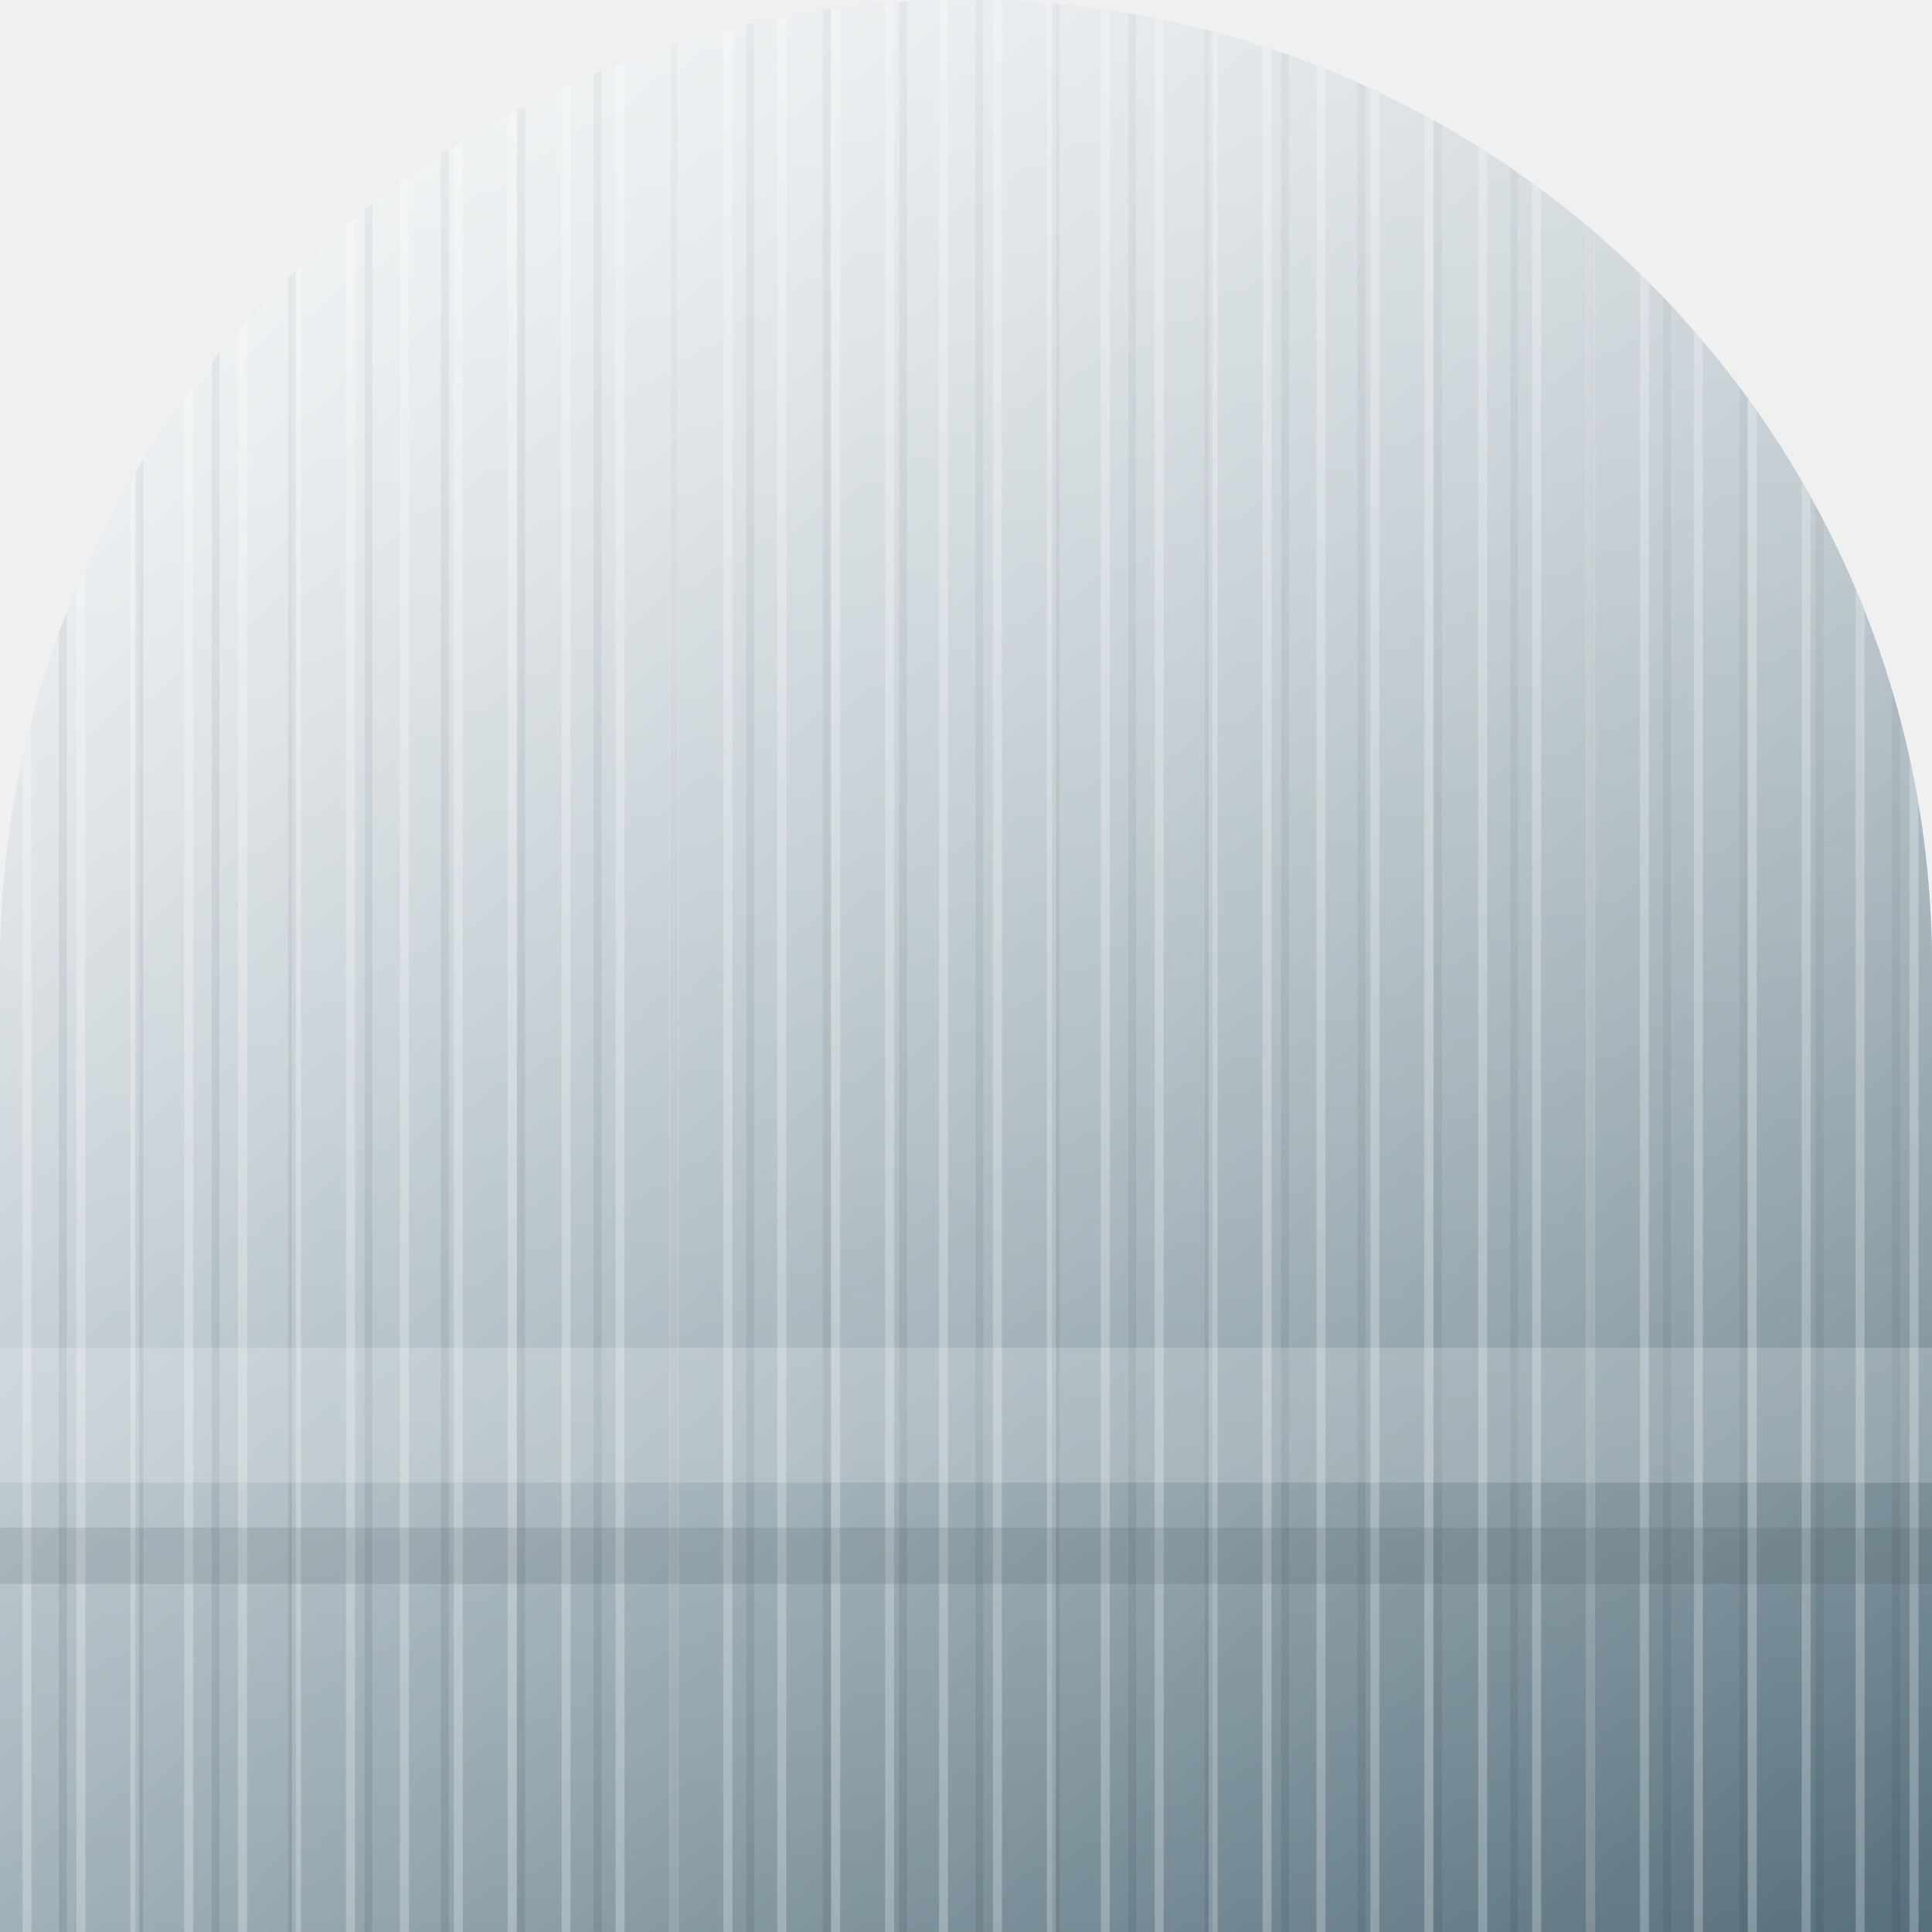
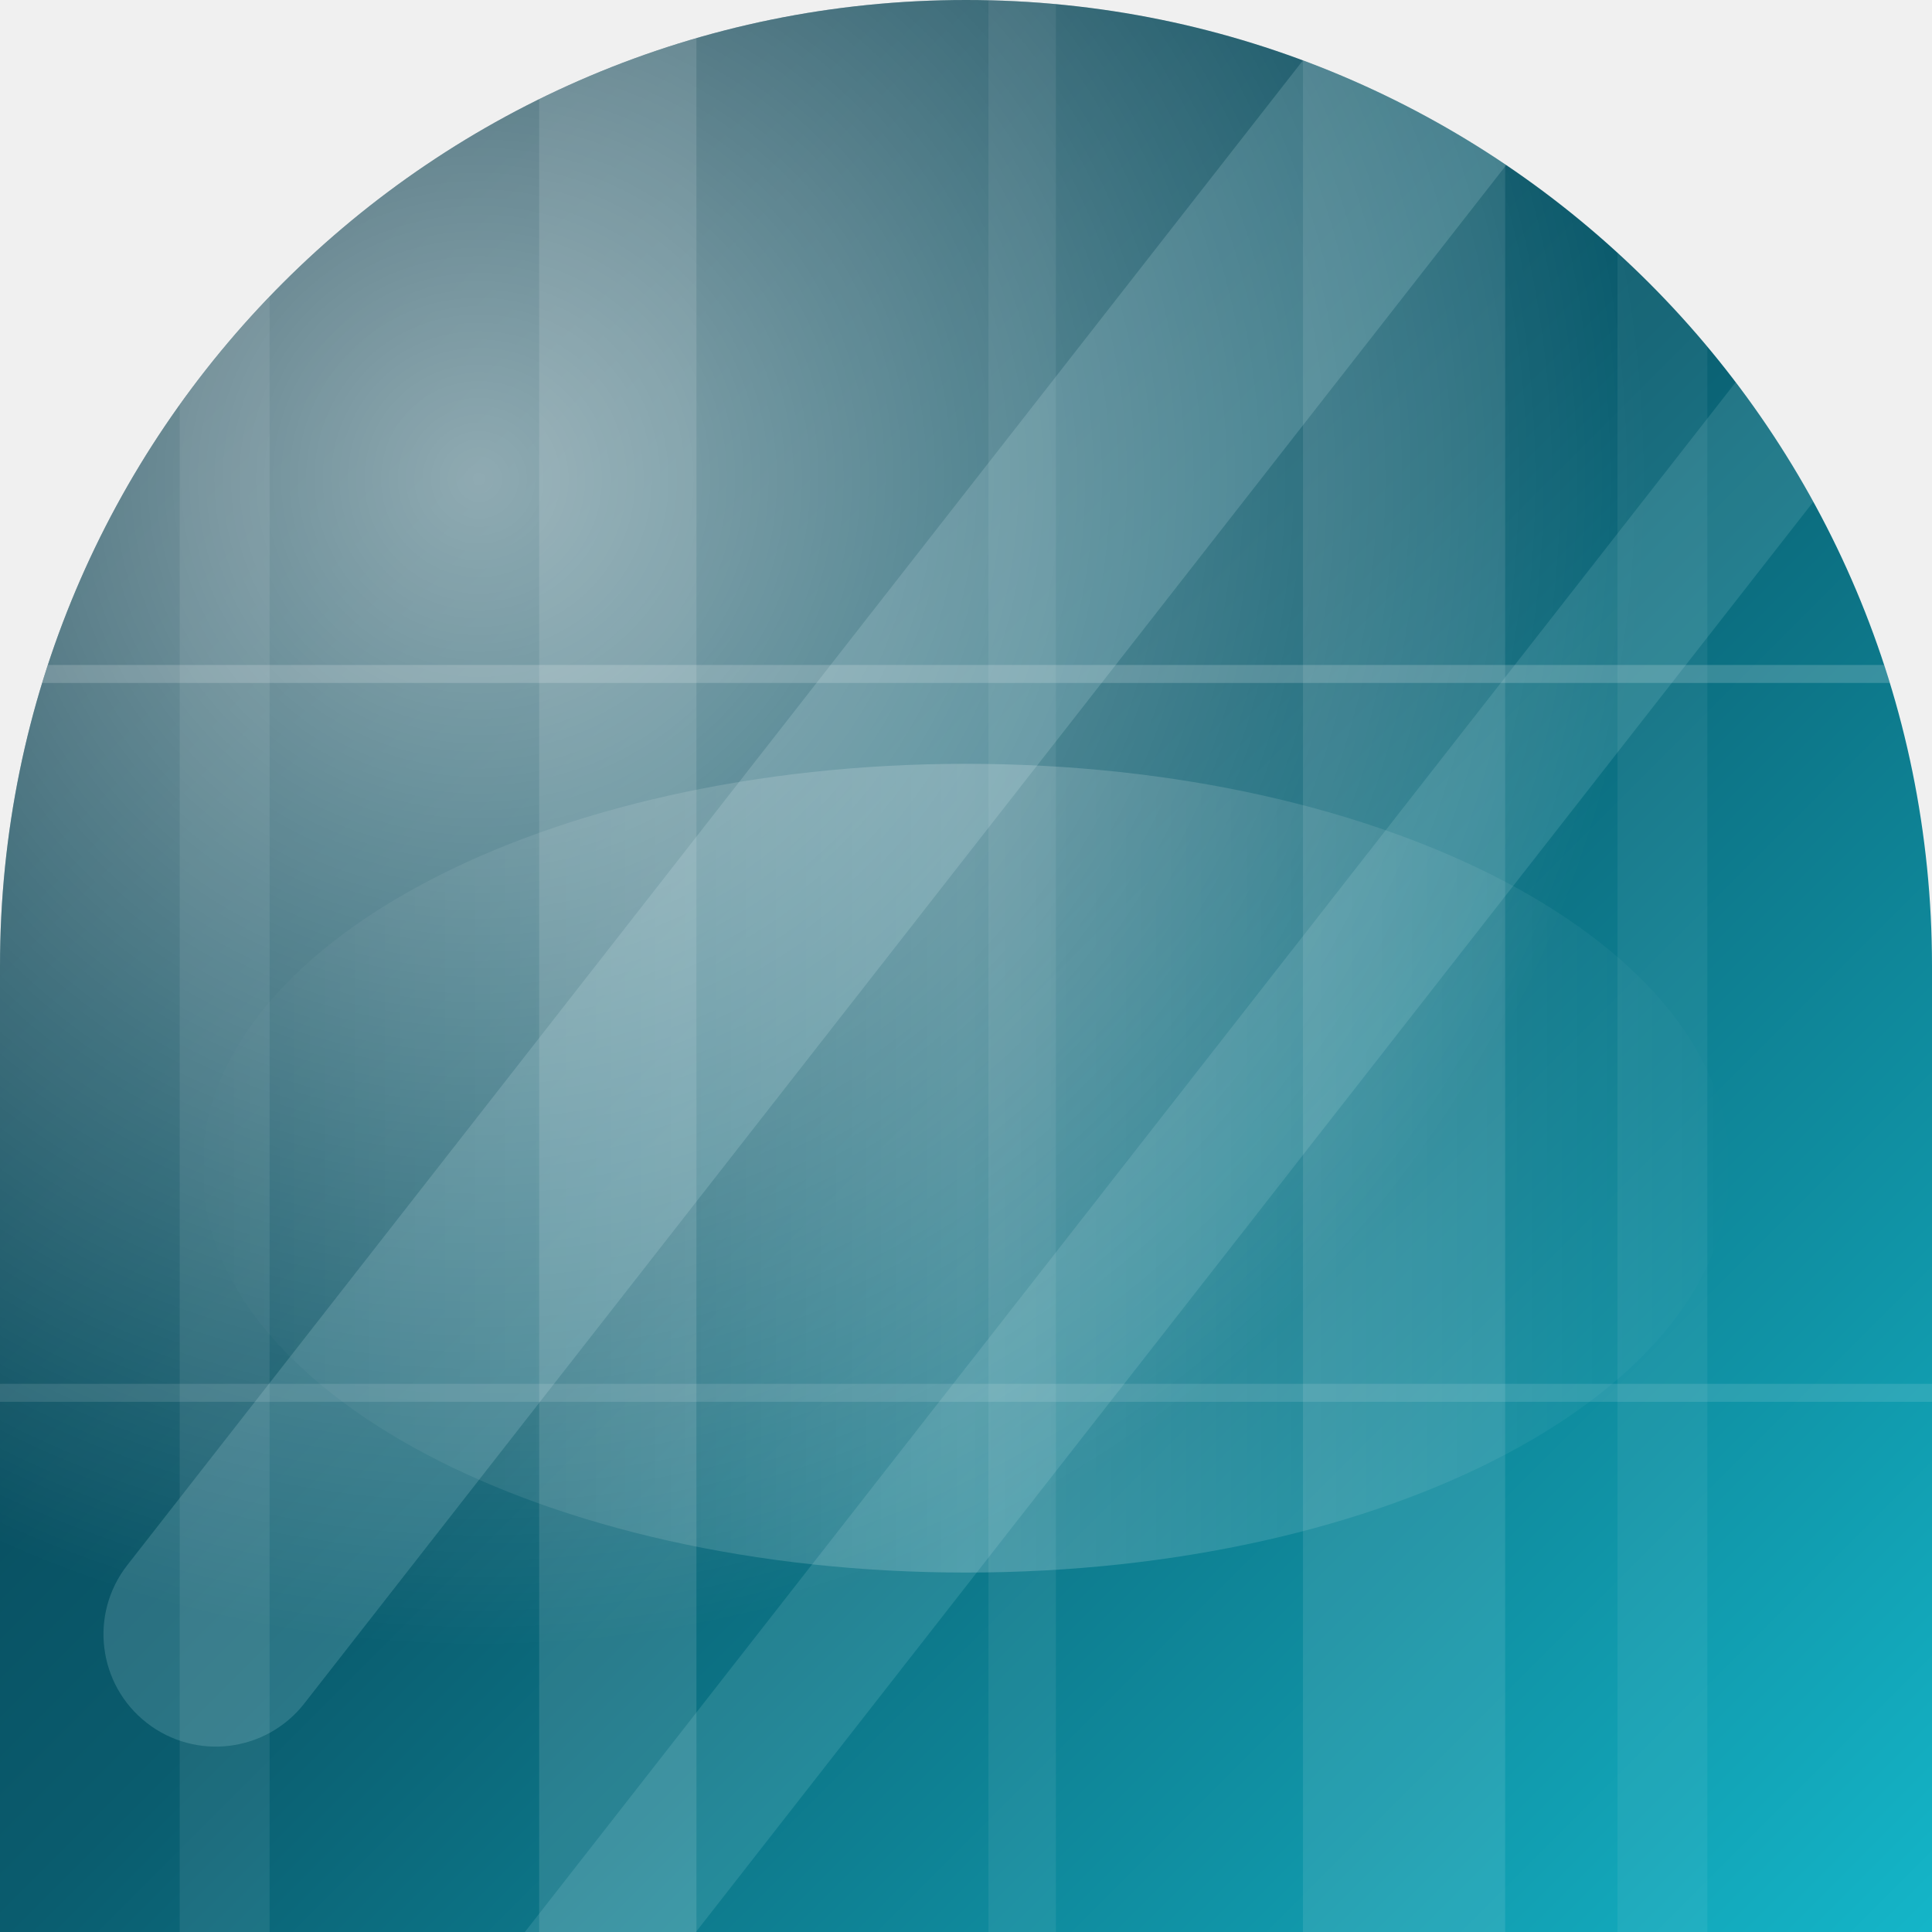
<svg xmlns="http://www.w3.org/2000/svg" width="86" height="86" viewBox="0 0 86 86">
  <defs>
-     <clipPath id="shape">
+     <clipPath id="shapeClip">
      <path d="M 0 0 L 86.0 0 L 86.0 86.0 L 0 86.0 Z M 0 43 A 43.0 43.0 0 0 1 43.0 0.0 L 0 0 Z M 43 0 A 43.0 43.0 0 0 1 86.0 43.0 L 86 0 Z" fill-rule="evenodd" />
    </clipPath>
-     <linearGradient id="bg" x1="0" y1="0" x2="1" y2="1">
-       <stop offset="0%" stop-color="#FAFAFA" />
-       <stop offset="40%" stop-color="#B0BEC5" />
-       <stop offset="100%" stop-color="#546E7A" />
+     <linearGradient id="base" x1="0" y1="0" x2="1" y2="1">
+       <stop offset="0" stop-color="#032a3a" />
+       <stop offset="0.5" stop-color="#0a5c6e" />
+       <stop offset="1" stop-color="#14b6c9" />
    </linearGradient>
-     <pattern id="brush1" width="2.4" height="86" patternUnits="userSpaceOnUse">
-       <line x1="1.2" y1="0" x2="1.2" y2="86" stroke="#FFFFFF" stroke-width="0.4" opacity="0.25" />
-     </pattern>
-     <pattern id="brush2" width="3.4" height="86" patternUnits="userSpaceOnUse" x="1.1">
-       <line x1="1.7" y1="0" x2="1.7" y2="86" stroke="#263238" stroke-width="0.35" opacity="0.12" />
-     </pattern>
-     <linearGradient id="shine" x1="0" y1="0" x2="0" y2="1">
-       <stop offset="0%" stop-color="#FFFFFF" stop-opacity="0.6" />
-       <stop offset="100%" stop-color="#FFFFFF" stop-opacity="0" />
+     <linearGradient id="streak" x1="0" y1="0" x2="1" y2="0">
+       <stop offset="0" stop-color="#ffffff" stop-opacity="0" />
+       <stop offset="0.5" stop-color="#ffffff" stop-opacity="0.8" />
+       <stop offset="1" stop-color="#ffffff" stop-opacity="0" />
    </linearGradient>
+     <radialGradient id="highlight" cx="0.25" cy="0.25" r="0.6">
+       <stop offset="0" stop-color="#FFFFFF" stop-opacity="0.55" />
+       <stop offset="1" stop-color="#FFFFFF" stop-opacity="0" />
+     </radialGradient>
  </defs>
-   <g clip-path="url(#shape)">
-     <rect width="86" height="86" fill="url(#bg)" />
-     <rect width="86" height="86" fill="url(#brush1)" />
-     <rect width="86" height="86" fill="url(#brush2)" />
-     <rect width="86" height="86" fill="url(#shine)" />
-     <rect y="60" width="86" height="6" fill="#FFFFFF" opacity="0.18" />
-     <rect y="68" width="86" height="2.5" fill="#37474F" opacity="0.14" />
+   <path d="M 0 0 L 86.0 0 L 86.0 86.0 L 0 86.0 Z M 0 43 A 43.0 43.0 0 0 1 43.0 0.0 L 0 0 Z M 43 0 A 43.0 43.0 0 0 1 86.0 43.0 L 86 0 Z" fill="url(#base)" fill-rule="evenodd" />
+   <g clip-path="url(#shapeClip)">
+     <g>
+       <rect x="8" y="0" width="4" height="86" fill="#ffffff" opacity="0.08" />
+       <rect x="24" y="0" width="7" height="86" fill="#ffffff" opacity="0.12" />
+       <rect x="44" y="0" width="3" height="86" fill="#ffffff" opacity="0.07" />
+       <rect x="58" y="0" width="9" height="86" fill="#ffffff" opacity="0.1" />
+       <rect x="72" y="0" width="4" height="86" fill="#ffffff" opacity="0.06" />
+     </g>
+     <g transform="rotate(38 43 43)">
+       <rect x="30" y="-6" width="10" height="98" fill="#d9fbff" opacity="0.16" rx="5" />
+       <rect x="54" y="-6" width="6" height="98" fill="#d9fbff" opacity="0.12" rx="3" />
+     </g>
+     <line x1="0" y1="30" x2="86" y2="30" stroke="#ffffff" stroke-opacity="0.18" stroke-width="0.8" />
+     <line x1="0" y1="62" x2="86" y2="62" stroke="#ffffff" stroke-opacity="0.12" stroke-width="0.8" />
+     <ellipse cx="43" cy="52" rx="34" ry="18" fill="url(#streak)" opacity="0.25" />
+     <rect width="86" height="86" fill="url(#highlight)" />
  </g>
</svg>
